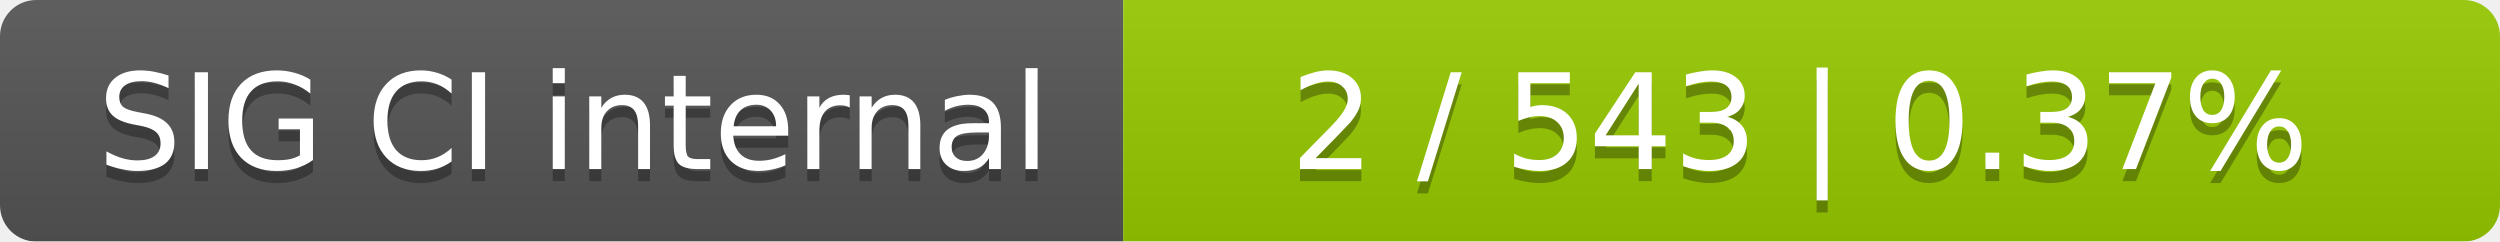
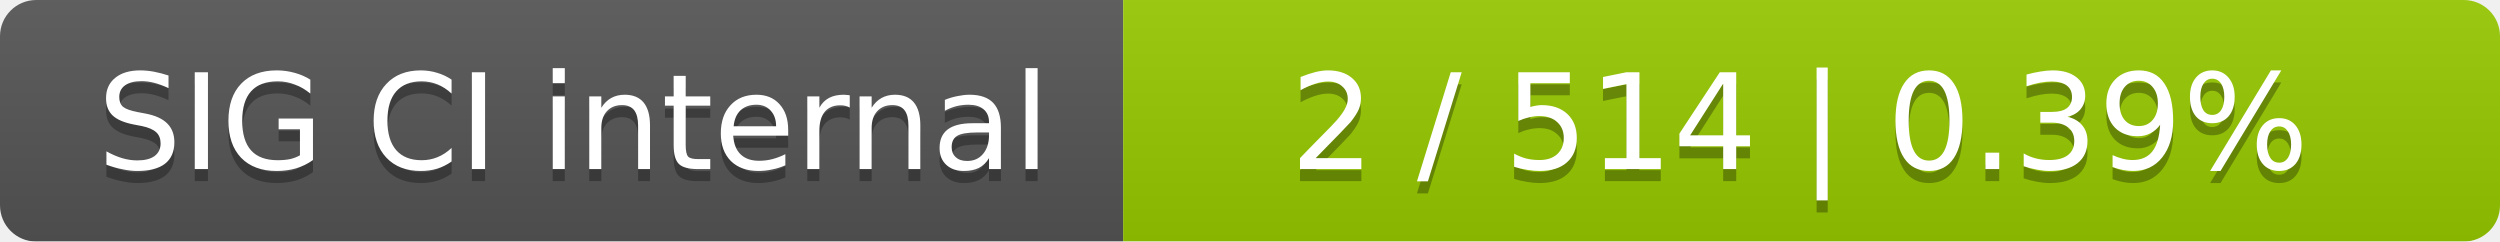
<svg xmlns="http://www.w3.org/2000/svg" width="207" height="20">
  <linearGradient id="smooth" x2="0" y2="100%">
    <stop offset="0" stop-color="#bbb" stop-opacity=".1" />
    <stop offset="1" stop-opacity=".1" />
  </linearGradient>
  <mask id="round">
    <rect width="207" height="20" rx="3" fill="#fff" />
  </mask>
  <g mask="url(#round)">
    <rect width="93" height="20" fill="#555" />
    <rect x="93" width="114" height="20" fill="#97ca00" />
    <rect width="207" height="20" fill="url(#smooth)" />
  </g>
  <g fill="#fff" text-anchor="middle" font-family="DejaVu Sans,Verdana,Geneva,sans-serif" font-size="11">
    <text x="47.5" y="15" fill="#010101" fill-opacity=".3">SIG CI internal</text>
    <text x="47.5" y="14">SIG CI internal</text>
-     <text x="149" y="15" fill="#010101" fill-opacity=".3">2 / 543    |    0.37%</text>
-     <text x="149" y="14">2 / 543    |    0.37%</text>
+     <text x="149" y="15" fill="#010101" fill-opacity=".3">2 / 514    |    0.39%</text>
+     <text x="149" y="14">2 / 514    |    0.39%</text>
  </g>
</svg>
